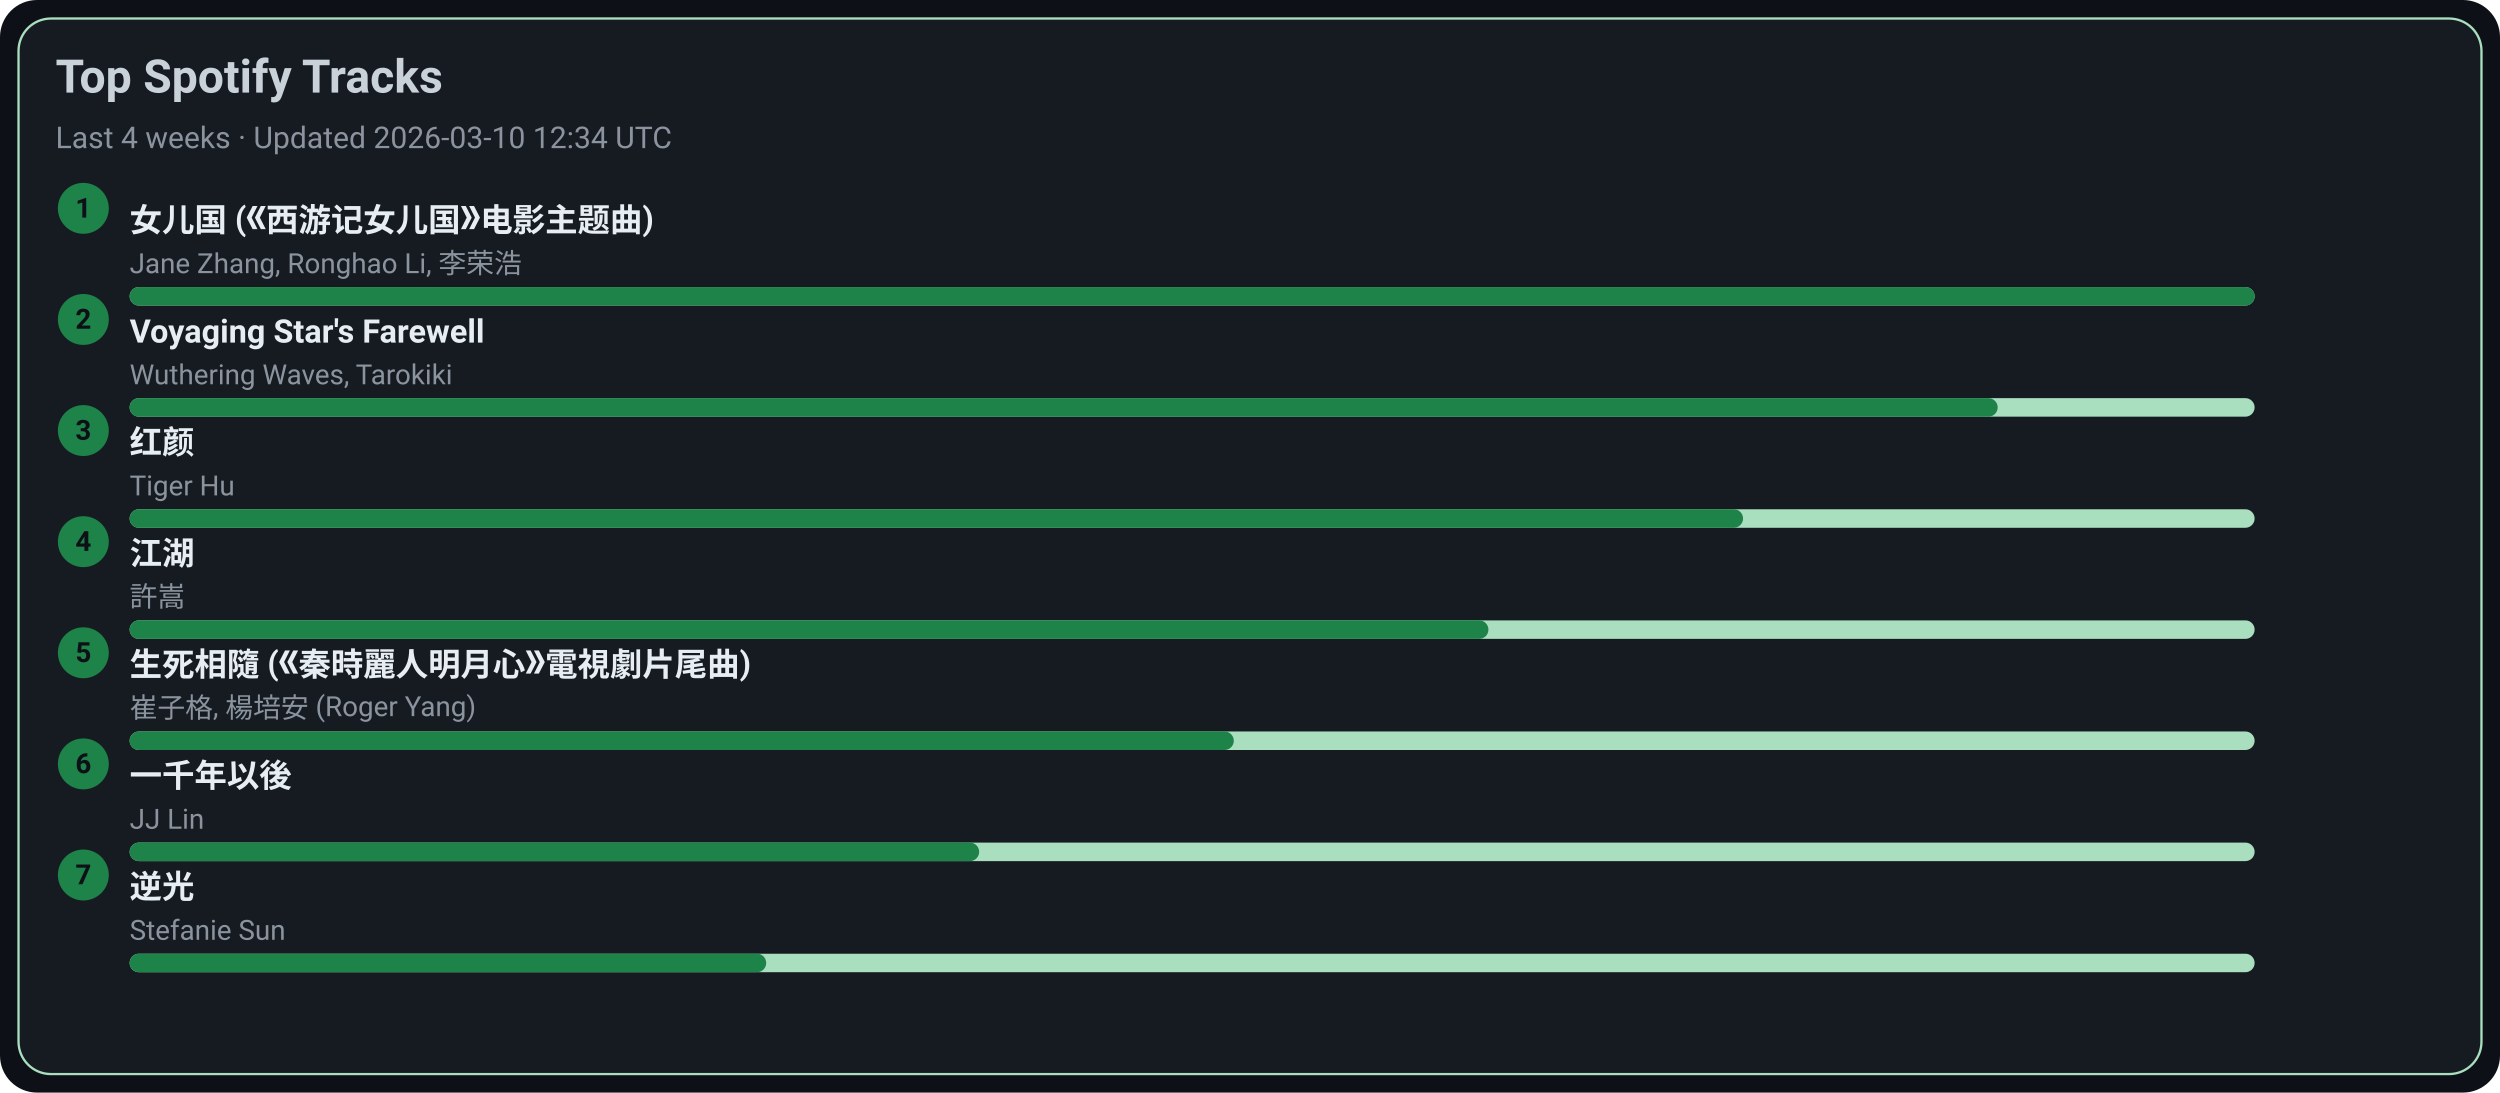
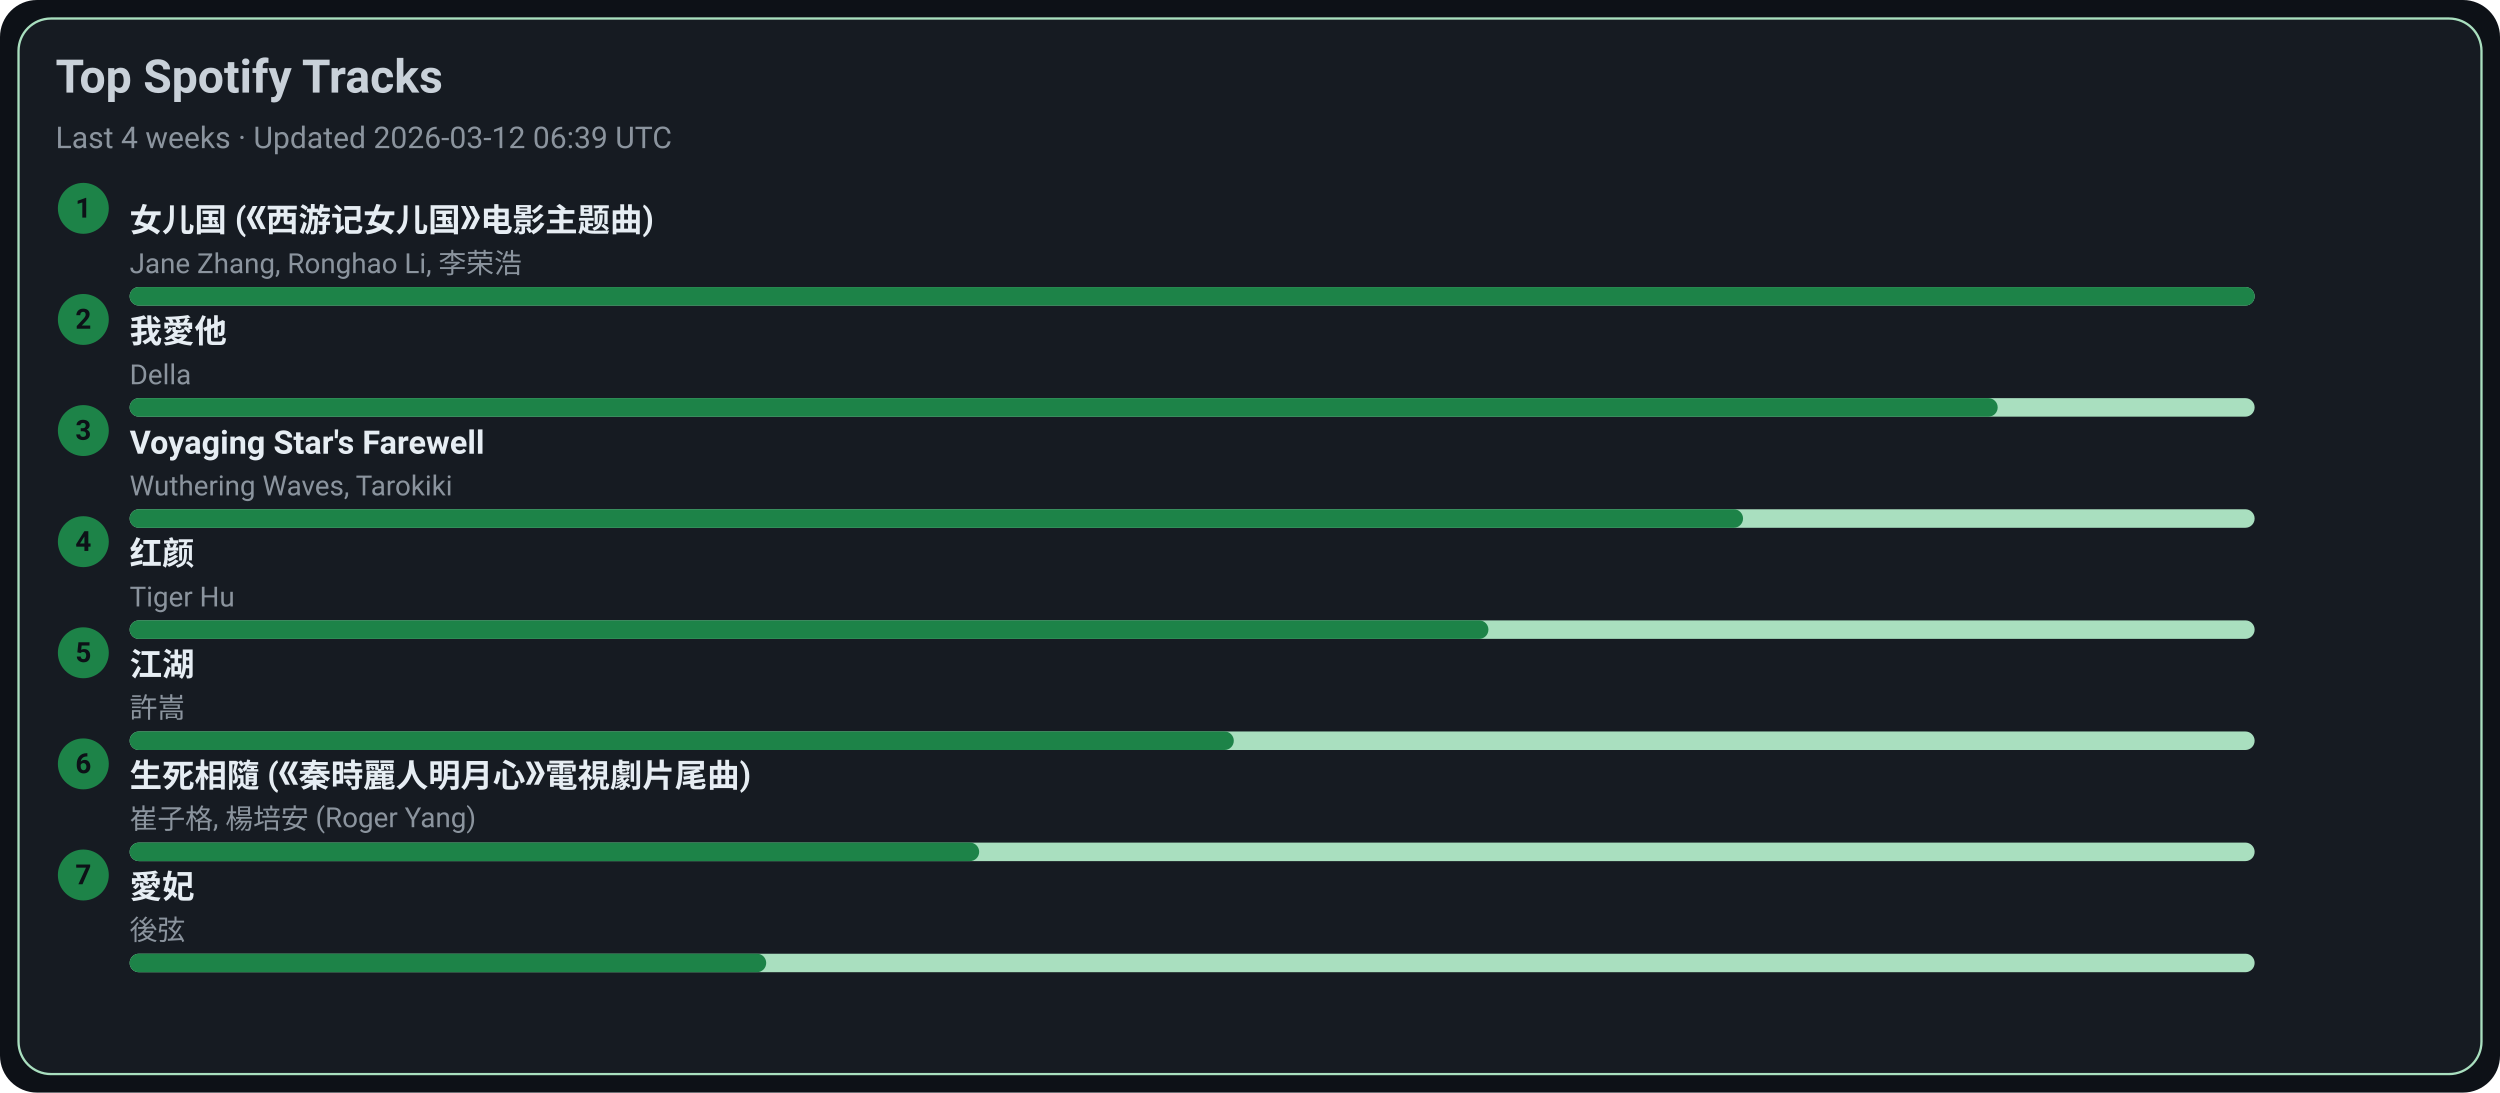
<svg xmlns="http://www.w3.org/2000/svg" width="1080" height="472" viewBox="0 0 1080 472">
  <style>text{font-family:-apple-system,BlinkMacSystemFont,Segoe UI,Roboto,Ubuntu,Helvetica Neue,Arial,Noto Sans,sans-serif}</style>
  <rect width="1080" height="472" rx="16" fill="#0d1117" />
  <rect x="8" y="8" width="1064" height="456" rx="14" fill="#161b22" stroke="#A9DFBF" />
  <text x="24" y="40" font-size="20" fill="#c9d1d9" font-weight="600">Top Spotify Tracks</text>
-   <text x="24" y="64" font-size="13" fill="#8b949e">Last 4 weeks · Updated 2026-03-10 12:34 UTC</text>
+   <text x="24" y="64" font-size="13" fill="#8b949e">Last 4 weeks · Updated 2026-03-12 06:39 UTC</text>
  <circle cx="36" cy="90" r="11" fill="#1D8348" />
  <text x="36" y="94" text-anchor="middle" font-size="12" fill="#0d1117" font-weight="700">1</text>
  <a href="https://open.spotify.com/track/5vfCdwOheQGcrR91ATpL2k" target="_blank" rel="noopener noreferrer">
    <text x="56" y="100" font-size="14" fill="#e6edf3" font-weight="600">女儿国 (《西游记女儿国》电影主题曲)</text>
  </a>
  <text x="56" y="118" font-size="12" fill="#8b949e">Jane Zhang, Ronghao Li, 李荣浩</text>
  <rect x="56" y="124" width="918" height="8" rx="4" fill="#A9DFBF" />
  <rect x="56" y="124" width="918" height="8" rx="4" fill="#1D8348" />
  <circle cx="36" cy="138" r="11" fill="#1D8348" />
  <text x="36" y="142" text-anchor="middle" font-size="12" fill="#0d1117" font-weight="700">2</text>
-   <a href="https://open.spotify.com/track/3uI2KolgU1Pt41ywffsggr" target="_blank" rel="noopener noreferrer">
-     <text x="56" y="148" font-size="14" fill="#e6edf3" font-weight="600">Voyaging Star's Farewell</text>
+   <a href="https://open.spotify.com/track/2qOitAAyMgHOs0cMilqf8k" target="_blank" rel="noopener noreferrer">
+     <text x="56" y="148" font-size="14" fill="#e6edf3" font-weight="600">我愛他</text>
  </a>
-   <text x="56" y="166" font-size="12" fill="#8b949e">Wuthering Waves, Tarokiki</text>
+   <text x="56" y="166" font-size="12" fill="#8b949e">Della</text>
  <rect x="56" y="172" width="918" height="8" rx="4" fill="#A9DFBF" />
  <rect x="56" y="172" width="807" height="8" rx="4" fill="#1D8348" />
  <circle cx="36" cy="186" r="11" fill="#1D8348" />
  <text x="36" y="190" text-anchor="middle" font-size="12" fill="#0d1117" font-weight="700">3</text>
-   <a href="https://open.spotify.com/track/6Q7OE4tvrUOIvIDY2EC5Im" target="_blank" rel="noopener noreferrer">
-     <text x="56" y="196" font-size="14" fill="#e6edf3" font-weight="600">红颜</text>
+   <a href="https://open.spotify.com/track/3uI2KolgU1Pt41ywffsggr" target="_blank" rel="noopener noreferrer">
+     <text x="56" y="196" font-size="14" fill="#e6edf3" font-weight="600">Voyaging Star's Farewell</text>
  </a>
-   <text x="56" y="214" font-size="12" fill="#8b949e">Tiger Hu</text>
+   <text x="56" y="214" font-size="12" fill="#8b949e">Wuthering Waves, Tarokiki</text>
  <rect x="56" y="220" width="918" height="8" rx="4" fill="#A9DFBF" />
  <rect x="56" y="220" width="697" height="8" rx="4" fill="#1D8348" />
  <circle cx="36" cy="234" r="11" fill="#1D8348" />
  <text x="36" y="238" text-anchor="middle" font-size="12" fill="#0d1117" font-weight="700">4</text>
-   <a href="https://open.spotify.com/track/03PCdwqajii1xgp7WIozzC" target="_blank" rel="noopener noreferrer">
-     <text x="56" y="244" font-size="14" fill="#e6edf3" font-weight="600">江湖</text>
+   <a href="https://open.spotify.com/track/6Q7OE4tvrUOIvIDY2EC5Im" target="_blank" rel="noopener noreferrer">
+     <text x="56" y="244" font-size="14" fill="#e6edf3" font-weight="600">红颜</text>
  </a>
-   <text x="56" y="262" font-size="12" fill="#8b949e">許嵩</text>
+   <text x="56" y="262" font-size="12" fill="#8b949e">Tiger Hu</text>
  <rect x="56" y="268" width="918" height="8" rx="4" fill="#A9DFBF" />
  <rect x="56" y="268" width="587" height="8" rx="4" fill="#1D8348" />
  <circle cx="36" cy="282" r="11" fill="#1D8348" />
  <text x="36" y="286" text-anchor="middle" font-size="12" fill="#0d1117" font-weight="700">5</text>
-   <a href="https://open.spotify.com/track/6qiDtcYiZOQ4HRuC8U55EM" target="_blank" rel="noopener noreferrer">
-     <text x="56" y="292" font-size="14" fill="#e6edf3" font-weight="600">生死相隨 (《秦時麗人明月心》電視劇片尾曲)</text>
+   <a href="https://open.spotify.com/track/03PCdwqajii1xgp7WIozzC" target="_blank" rel="noopener noreferrer">
+     <text x="56" y="292" font-size="14" fill="#e6edf3" font-weight="600">江湖</text>
  </a>
-   <text x="56" y="310" font-size="12" fill="#8b949e">崔子格, 楊培安 (Roger Yang)</text>
+   <text x="56" y="310" font-size="12" fill="#8b949e">許嵩</text>
  <rect x="56" y="316" width="918" height="8" rx="4" fill="#A9DFBF" />
  <rect x="56" y="316" width="477" height="8" rx="4" fill="#1D8348" />
  <circle cx="36" cy="330" r="11" fill="#1D8348" />
  <text x="36" y="334" text-anchor="middle" font-size="12" fill="#0d1117" font-weight="700">6</text>
-   <a href="https://open.spotify.com/track/7ronMHt2hVGfpag6m27wd9" target="_blank" rel="noopener noreferrer">
-     <text x="56" y="340" font-size="14" fill="#e6edf3" font-weight="600">一千年以後</text>
+   <a href="https://open.spotify.com/track/6qiDtcYiZOQ4HRuC8U55EM" target="_blank" rel="noopener noreferrer">
+     <text x="56" y="340" font-size="14" fill="#e6edf3" font-weight="600">生死相隨 (《秦時麗人明月心》電視劇片尾曲)</text>
  </a>
-   <text x="56" y="358" font-size="12" fill="#8b949e">JJ Lin</text>
+   <text x="56" y="358" font-size="12" fill="#8b949e">崔子格, 楊培安 (Roger Yang)</text>
  <rect x="56" y="364" width="918" height="8" rx="4" fill="#A9DFBF" />
  <rect x="56" y="364" width="367" height="8" rx="4" fill="#1D8348" />
  <circle cx="36" cy="378" r="11" fill="#1D8348" />
  <text x="36" y="382" text-anchor="middle" font-size="12" fill="#0d1117" font-weight="700">7</text>
-   <a href="https://open.spotify.com/track/4x1hB3Yg01Aq6J6q0deS9M" target="_blank" rel="noopener noreferrer">
-     <text x="56" y="388" font-size="14" fill="#e6edf3" font-weight="600">逆光</text>
+   <a href="https://open.spotify.com/track/32vT0HiZHXafURxMfdh2B7" target="_blank" rel="noopener noreferrer">
+     <text x="56" y="388" font-size="14" fill="#e6edf3" font-weight="600">愛妃</text>
  </a>
-   <text x="56" y="406" font-size="12" fill="#8b949e">Stefanie Sun</text>
+   <text x="56" y="406" font-size="12" fill="#8b949e">後弦</text>
  <rect x="56" y="412" width="918" height="8" rx="4" fill="#A9DFBF" />
  <rect x="56" y="412" width="275" height="8" rx="4" fill="#1D8348" />
</svg>
